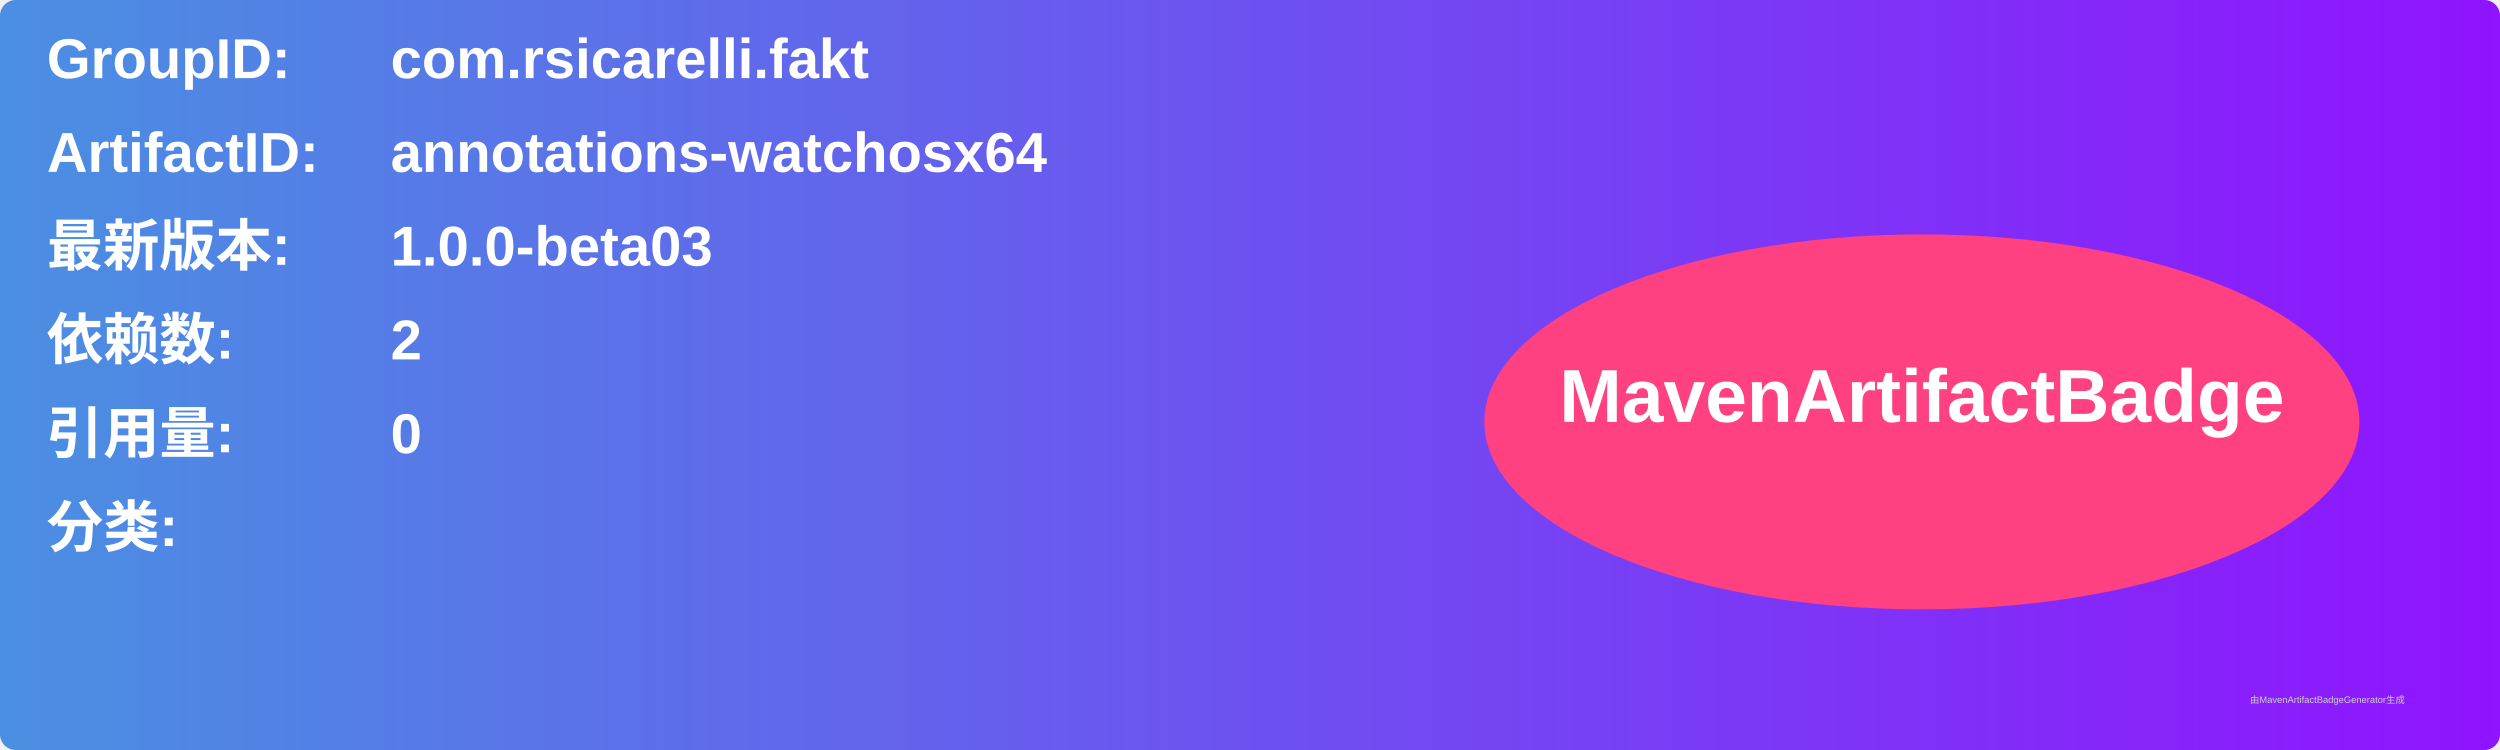
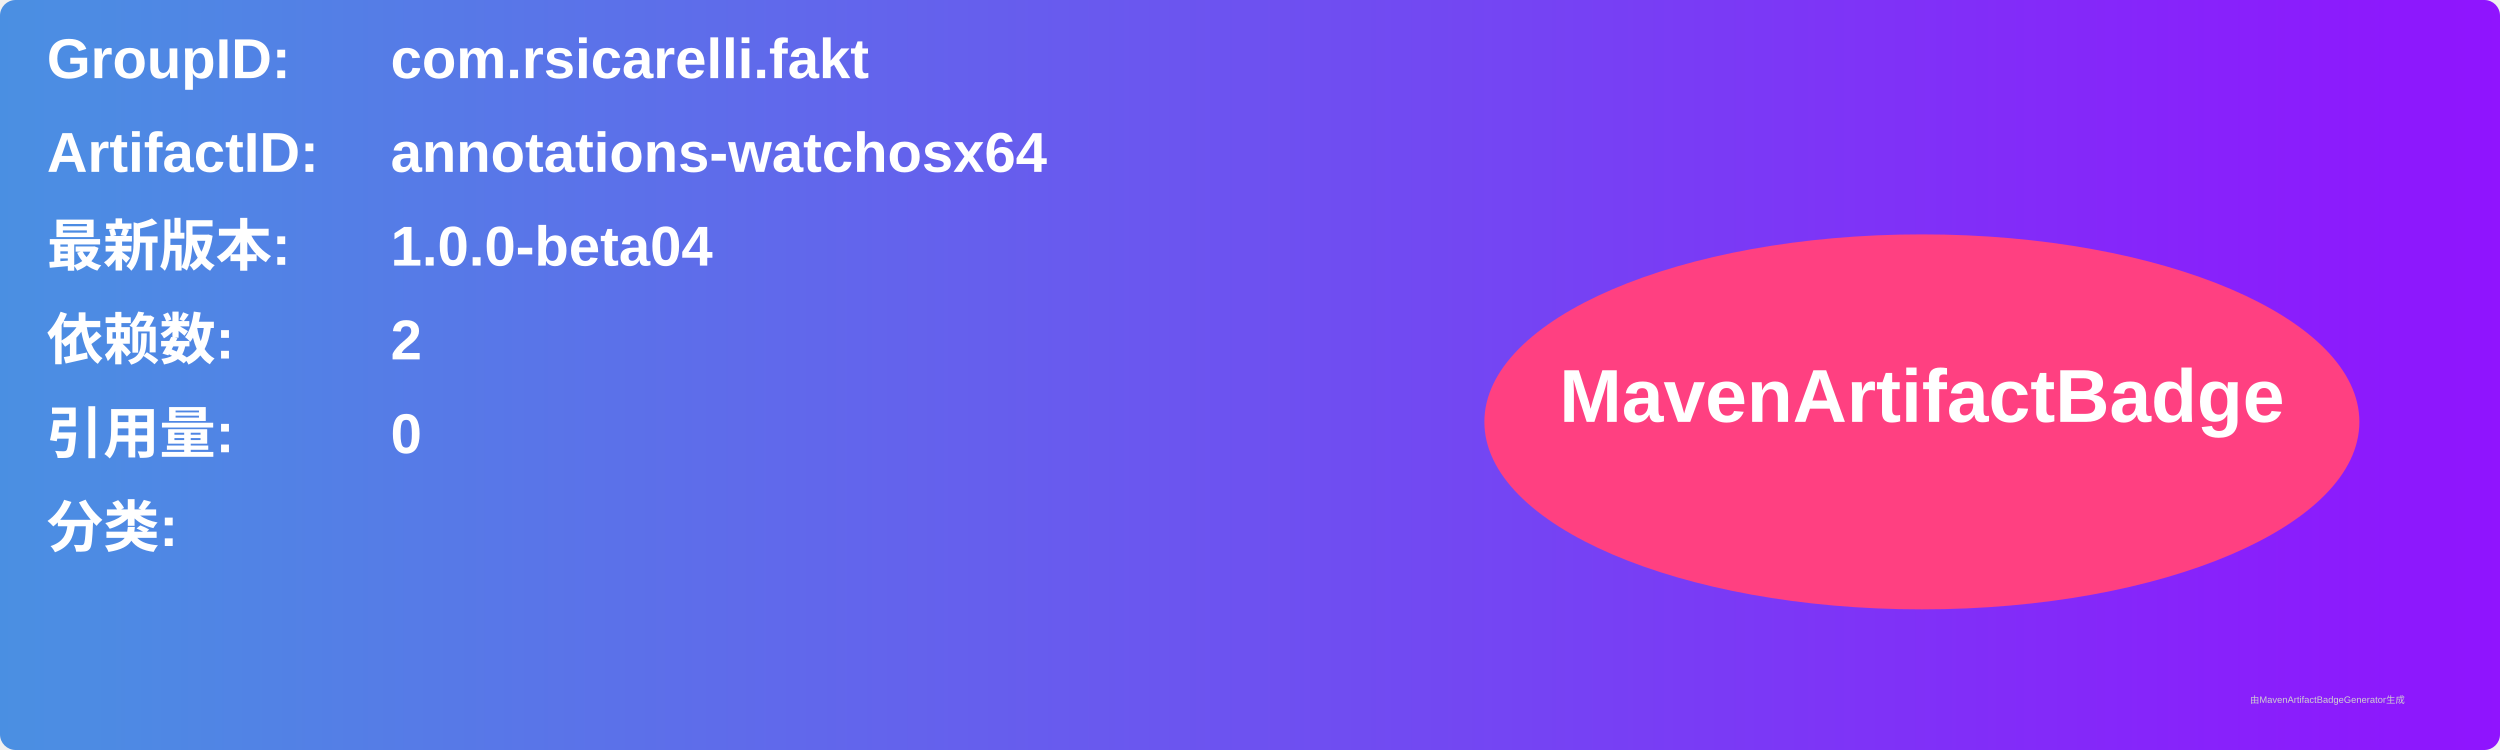
<svg xmlns="http://www.w3.org/2000/svg" width="800" height="240" viewBox="0 0 800 240">
  <linearGradient id="grad" x1="0%" y1="0%" x2="100%" y2="0%">
    <stop offset="0%" stop-color="#4a90e2" />
    <stop offset="100%" stop-color="#9013fe" />
  </linearGradient>
  <rect width="100%" height="100%" rx="5" ry="5" fill="url(#grad)" />
  <g transform="translate(15, 15)">
    <text x="0" y="10" font-family="Arial" font-size="18" fill="white" font-weight="bold" width="260">GroupID:</text>
    <text x="110" y="10" font-family="Arial" font-size="18" fill="white" font-weight="bold" width="460">com.rsicarelli.fakt</text>
    <text x="0" y="40" font-family="Arial" font-size="18" fill="white" font-weight="bold" width="260">ArtifactID:</text>
    <text x="110" y="40" font-family="Arial" font-size="18" fill="white" font-weight="bold" width="460">annotations-watchosx64</text>
    <text x="0" y="70" font-family="Arial" font-size="18" fill="white" font-weight="bold">最新版本:</text>
    <text x="110" y="70" font-family="Arial" font-size="18" fill="white" font-weight="bold">
-       <tspan font-weight="bold">1.0.0-beta03</tspan>
+       <tspan font-weight="bold">1.0.0-beta04</tspan>
    </text>
    <text x="0" y="100" font-family="Arial" font-size="18" fill="white" font-weight="bold">依赖数: </text>
    <text x="110" y="100" font-family="Arial" font-size="18" fill="white">
      <tspan font-weight="bold">2</tspan>
    </text>
    <text x="0" y="130" font-family="Arial" font-size="18" fill="white" font-weight="bold">引用量: </text>
    <text x="110" y="130" font-family="Arial" font-size="18" fill="white">
      <tspan font-weight="bold">0</tspan>
    </text>
    <text x="0" y="160" font-family="Arial" font-size="18" fill="white" font-weight="bold">分类:</text>
    <text x="10" y="190" font-family="Arial" font-size="10" fill="white">
      <tspan font-weight="bold" />
    </text>
    <ellipse cx="600" cy="120" rx="140" ry="60" fill="#ff4081" />
    <text x="600" y="120" text-anchor="middle" font-family="Arial" font-size="24" fill="white" font-weight="bold">MavenArtifactBadge</text>
  </g>
  <text x="720" y="225" font-family="Arial" font-size="3" fill="#d0d0d0">由MavenArtifactBadgeGenerator生成</text>
</svg>
